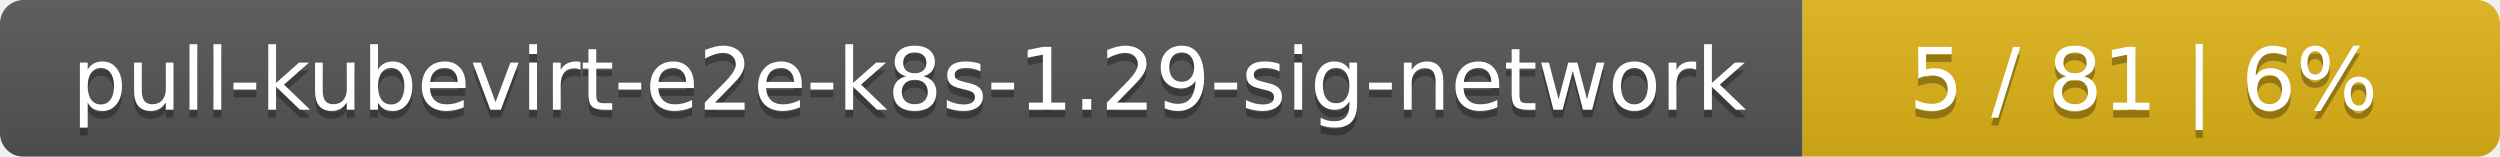
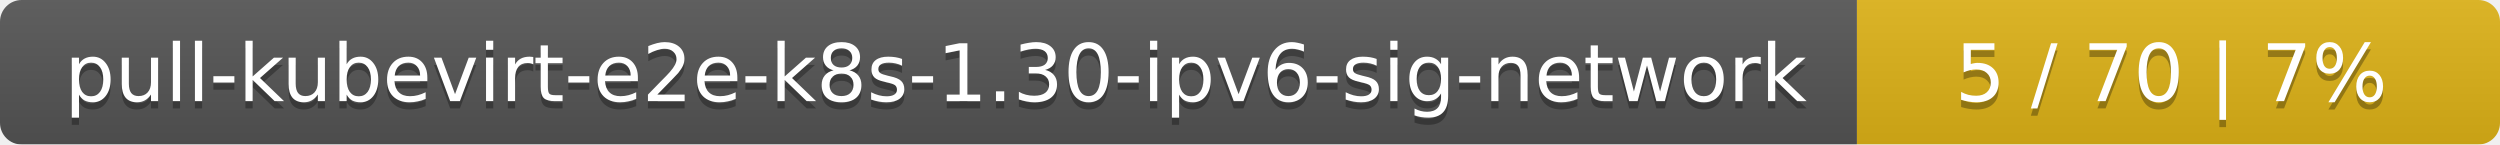
- <svg xmlns="http://www.w3.org/2000/svg" width="319" height="20">
+ <svg xmlns="http://www.w3.org/2000/svg" width="346" height="20">
  <linearGradient id="smooth" x2="0" y2="100%">
    <stop offset="0" stop-color="#bbb" stop-opacity=".1" />
    <stop offset="1" stop-opacity=".1" />
  </linearGradient>
  <mask id="round">
-     <rect width="319" height="20" rx="3" fill="#fff" />
+     <rect width="346" height="20" rx="3" fill="#fff" />
  </mask>
  <g mask="url(#round)">
-     <rect width="230" height="20" fill="#555" />
-     <rect x="230" width="89" height="20" fill="#dfb317" />
-     <rect width="319" height="20" fill="url(#smooth)" />
+     <rect width="257" height="20" fill="#555" />
+     <rect x="257" width="89" height="20" fill="#dfb317" />
+     <rect width="346" height="20" fill="url(#smooth)" />
  </g>
  <g fill="#fff" text-anchor="middle" font-family="DejaVu Sans,Verdana,Geneva,sans-serif" font-size="11">
-     <text x="116" y="15" fill="#010101" fill-opacity=".3">pull-kubevirt-e2e-k8s-1.29-sig-network</text>
-     <text x="116" y="14">pull-kubevirt-e2e-k8s-1.29-sig-network</text>
-     <text x="273.5" y="15" fill="#010101" fill-opacity=".3">5 / 81    |    6%</text>
-     <text x="273.5" y="14">5 / 81    |    6%</text>
+     <text x="129.5" y="15" fill="#010101" fill-opacity=".3">pull-kubevirt-e2e-k8s-1.30-ipv6-sig-network</text>
+     <text x="129.5" y="14">pull-kubevirt-e2e-k8s-1.30-ipv6-sig-network</text>
+     <text x="300.5" y="15" fill="#010101" fill-opacity=".3">5 / 70    |    7%</text>
+     <text x="300.5" y="14">5 / 70    |    7%</text>
  </g>
</svg>
